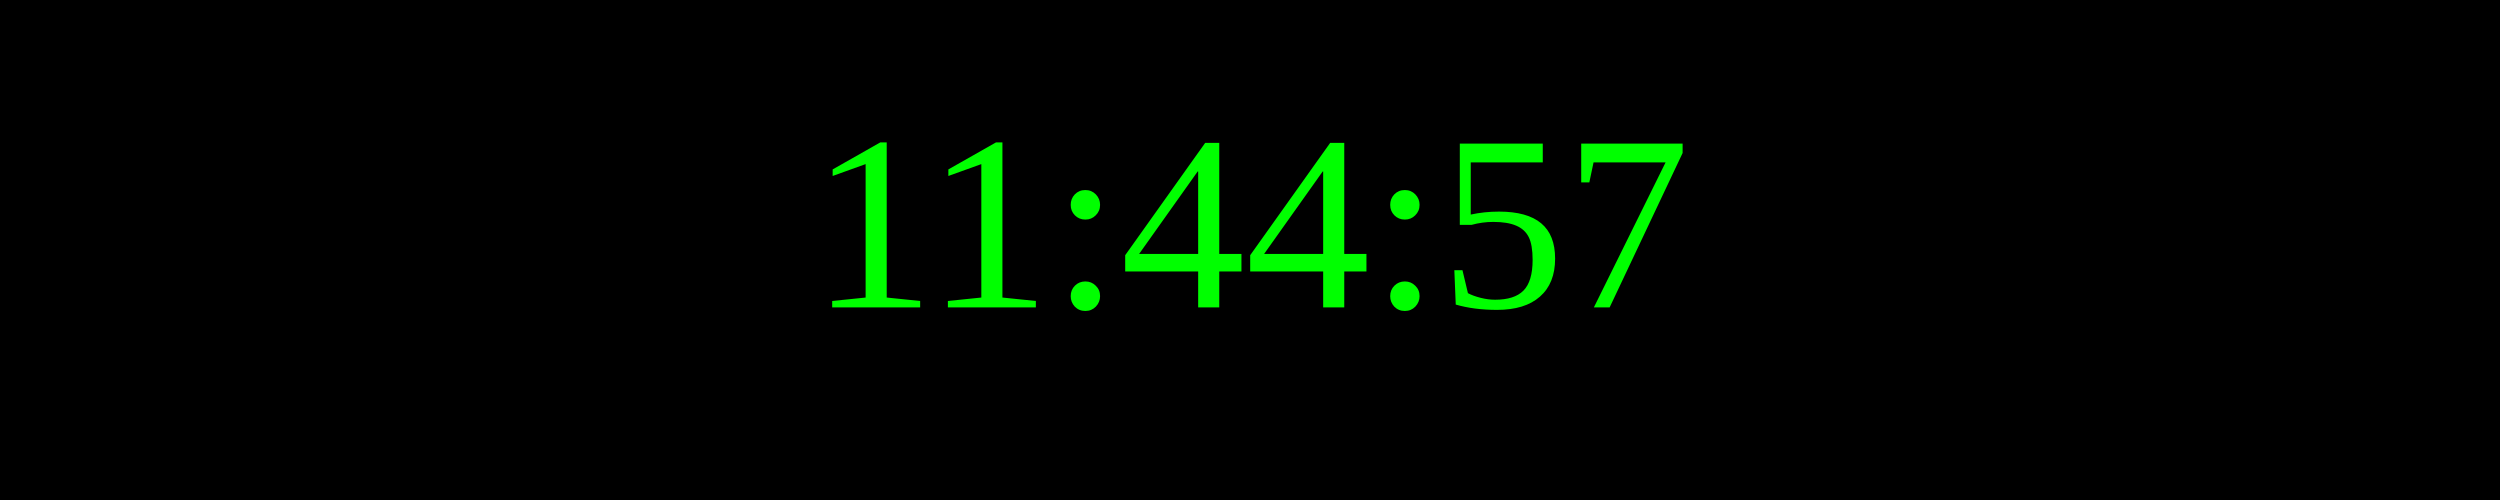
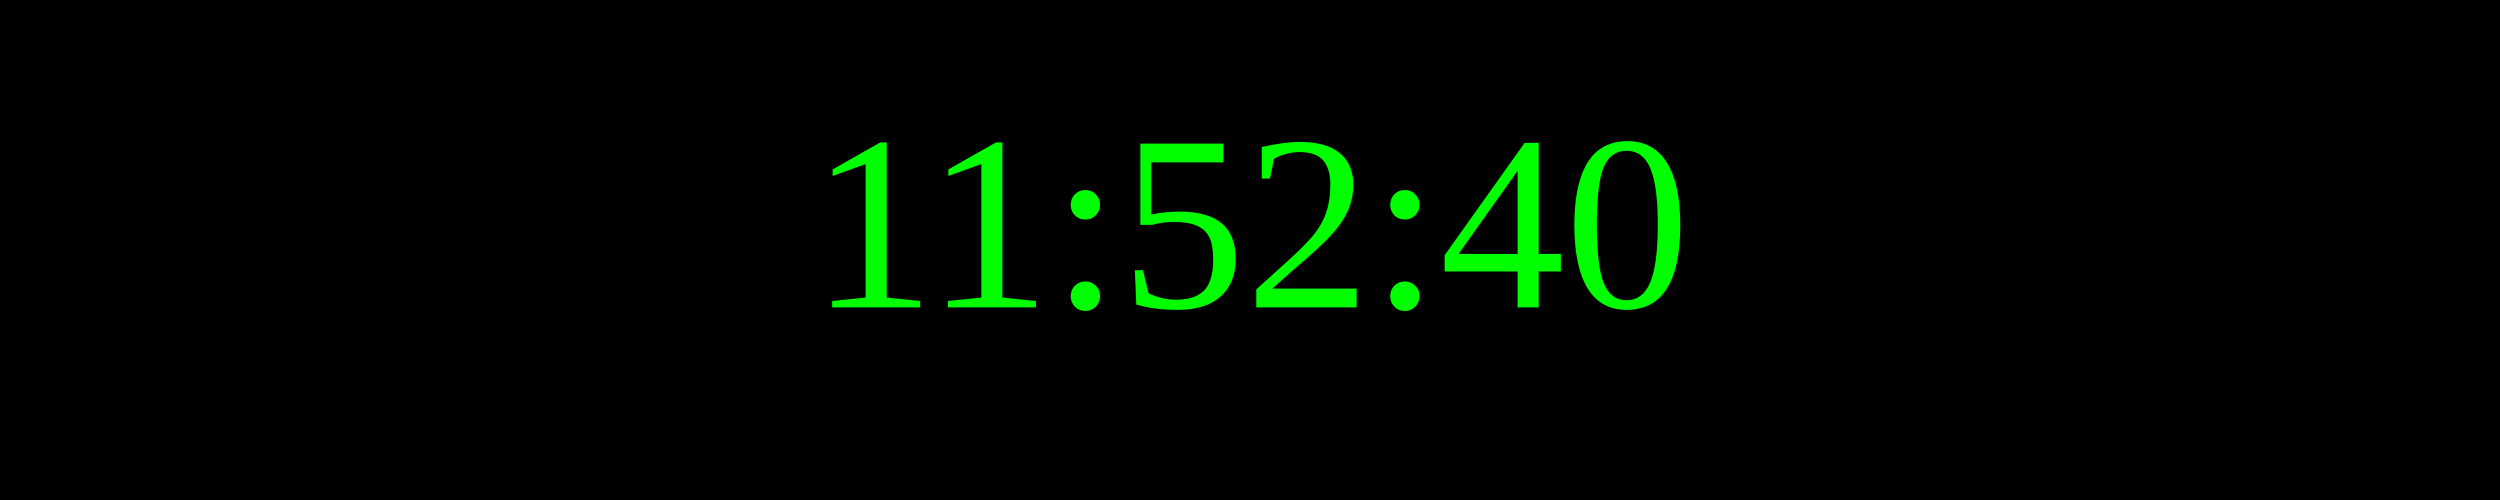
<svg xmlns="http://www.w3.org/2000/svg" width="250" height="50">
  <rect width="100%" height="100%" fill="black" />
  <text x="50%" y="50%" font-size="25" fill="lime" text-anchor="middle" dominant-baseline="middle">
- 11:44:57
+ 11:52:40
</text>
</svg>
